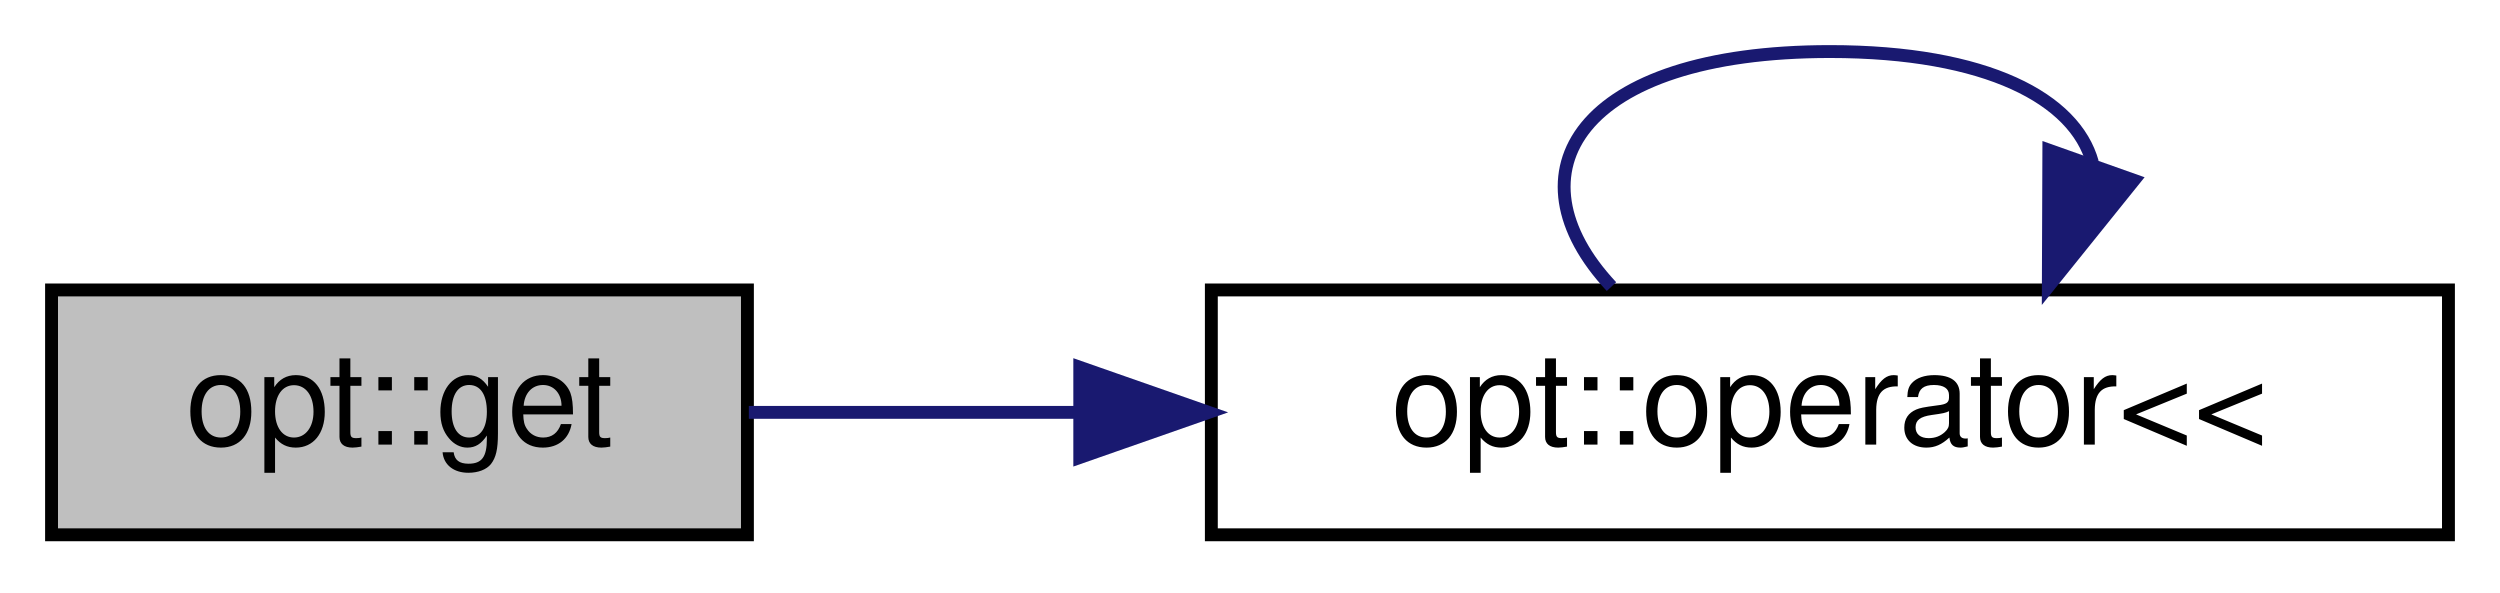
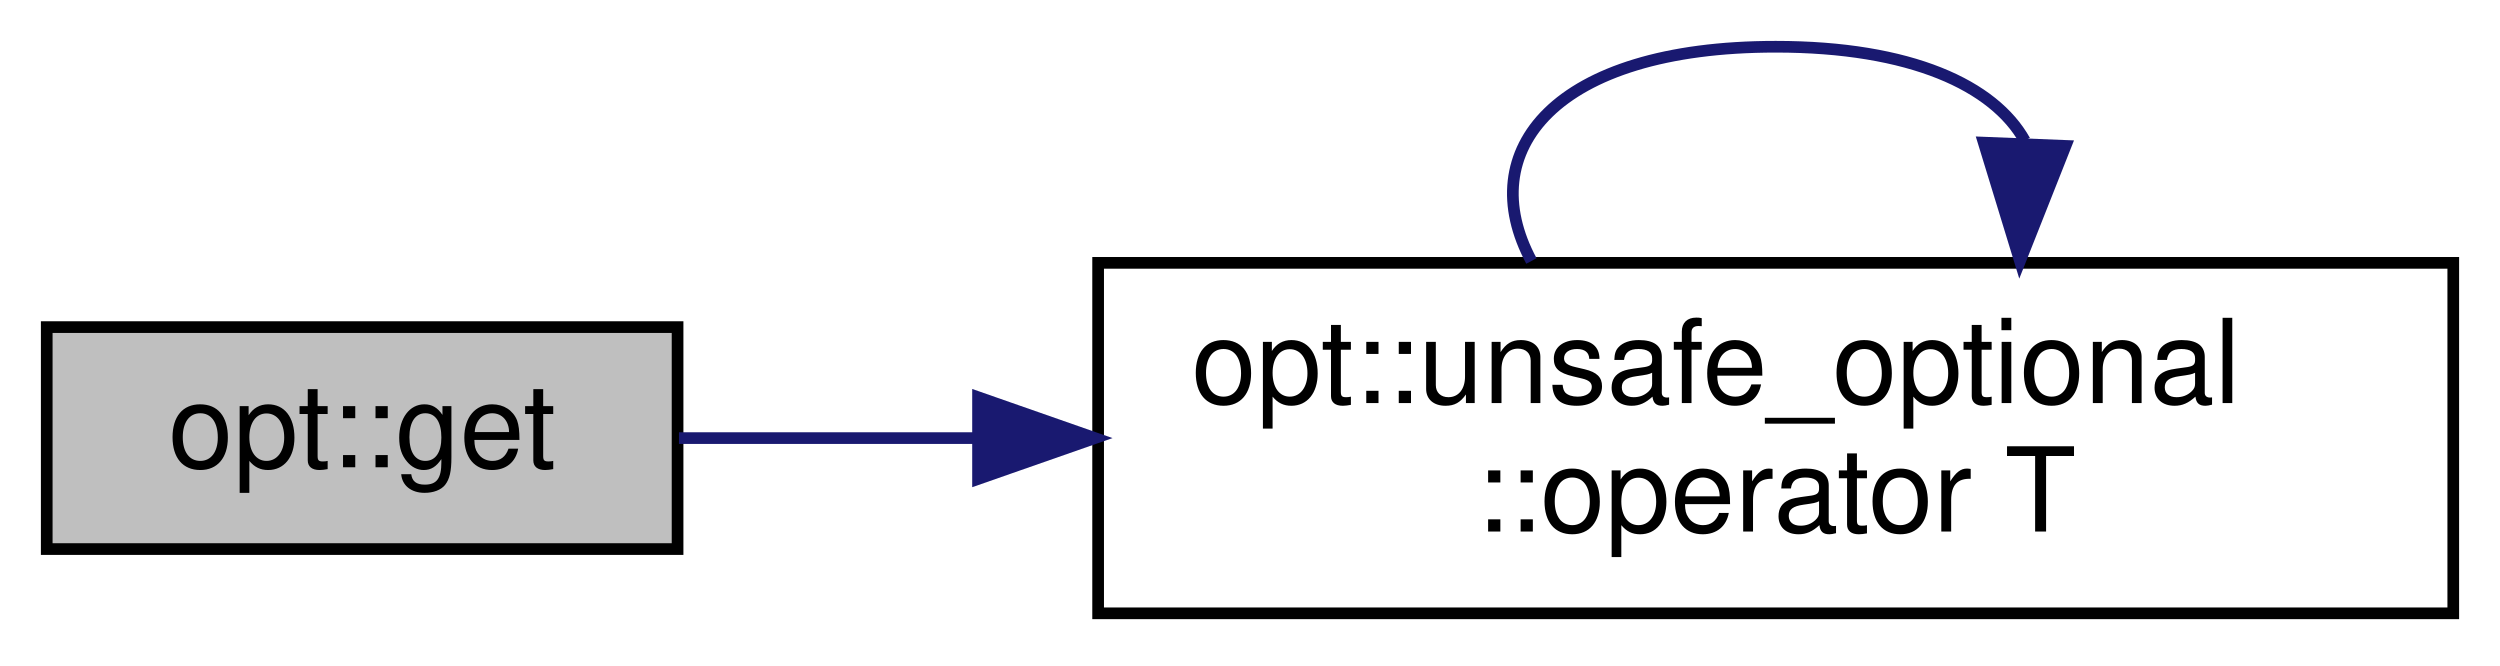
- <svg xmlns="http://www.w3.org/2000/svg" xmlns:xlink="http://www.w3.org/1999/xlink" width="194pt" height="46pt" viewBox="0.00 0.00 194.00 46.00">
-   <g id="graph0" class="graph" transform="scale(1 1) rotate(0) translate(4 42)">
+ <svg xmlns="http://www.w3.org/2000/svg" xmlns:xlink="http://www.w3.org/1999/xlink" width="214pt" height="57pt" viewBox="0.00 0.00 214.00 57.00">
+   <g id="graph0" class="graph" transform="scale(1 1) rotate(0) translate(4 53)">
    <g id="node1" class="node">
      <g id="a_node1">
        <a xlink:title=" ">
-           <polygon fill="#bfbfbf" stroke="black" points="0,-0.5 0,-19.5 54,-19.5 54,-0.5 0,-0.5" />
-           <text text-anchor="middle" x="27" y="-7.5" font-family="Helvetica,sans-Serif" font-size="10.00">opt::get</text>
+           <polygon fill="#bfbfbf" stroke="black" points="0,-6 0,-25 54,-25 54,-6 0,-6" />
+           <text text-anchor="middle" x="27" y="-13" font-family="Helvetica,sans-Serif" font-size="10.00">opt::get</text>
        </a>
      </g>
    </g>
    <g id="node2" class="node">
      <g id="a_node2">
-         <a xlink:href="namespaceopt.html#a8e94744bdbabe51bbb6262321407d0ed" target="_top" xlink:title="VariantArgumentType output stream insertion operator.">
-           <polygon fill="none" stroke="black" points="90,-0.5 90,-19.5 186,-19.5 186,-0.5 90,-0.5" />
-           <text text-anchor="middle" x="138" y="-7.5" font-family="Helvetica,sans-Serif" font-size="10.00">opt::operator&lt;&lt;</text>
+         <a xlink:href="structopt_1_1unsafe__optional.html#a0a1642e3ec3690e1006a8b489ad9a757" target="_top" xlink:title="Casting operator that retrieves the underlying value, if it is set.   If there is no value set,...">
+           <polygon fill="none" stroke="black" points="90,-0.5 90,-30.5 206,-30.5 206,-0.5 90,-0.5" />
+           <text text-anchor="start" x="98" y="-18.5" font-family="Helvetica,sans-Serif" font-size="10.00">opt::unsafe_optional</text>
+           <text text-anchor="middle" x="148" y="-7.5" font-family="Helvetica,sans-Serif" font-size="10.00">::operator T</text>
        </a>
      </g>
    </g>
    <g id="edge1" class="edge">
-       <path fill="none" stroke="midnightblue" d="M54.11,-10C61.89,-10 70.74,-10 79.69,-10" />
-       <polygon fill="midnightblue" stroke="midnightblue" points="79.79,-13.5 89.79,-10 79.79,-6.5 79.79,-13.5" />
+       <path fill="none" stroke="midnightblue" d="M54.12,-15.5C61.77,-15.5 70.52,-15.5 79.51,-15.5" />
+       <polygon fill="midnightblue" stroke="midnightblue" points="79.72,-19 89.72,-15.5 79.72,-12 79.72,-19" />
    </g>
    <g id="edge2" class="edge">
-       <path fill="none" stroke="midnightblue" d="M121.05,-19.76C112.8,-28.57 118.45,-38 138,-38 150.22,-38 157.01,-34.31 158.37,-29.4" />
-       <polygon fill="midnightblue" stroke="midnightblue" points="161.59,-28.01 154.95,-19.76 154.99,-30.35 161.59,-28.01" />
+       <path fill="none" stroke="midnightblue" d="M127.09,-30.66C122.04,-40.06 129.02,-49 148,-49 159.57,-49 166.68,-45.68 169.32,-40.96" />
+       <polygon fill="midnightblue" stroke="midnightblue" points="172.81,-40.51 168.91,-30.66 165.81,-40.79 172.81,-40.51" />
    </g>
  </g>
</svg>
